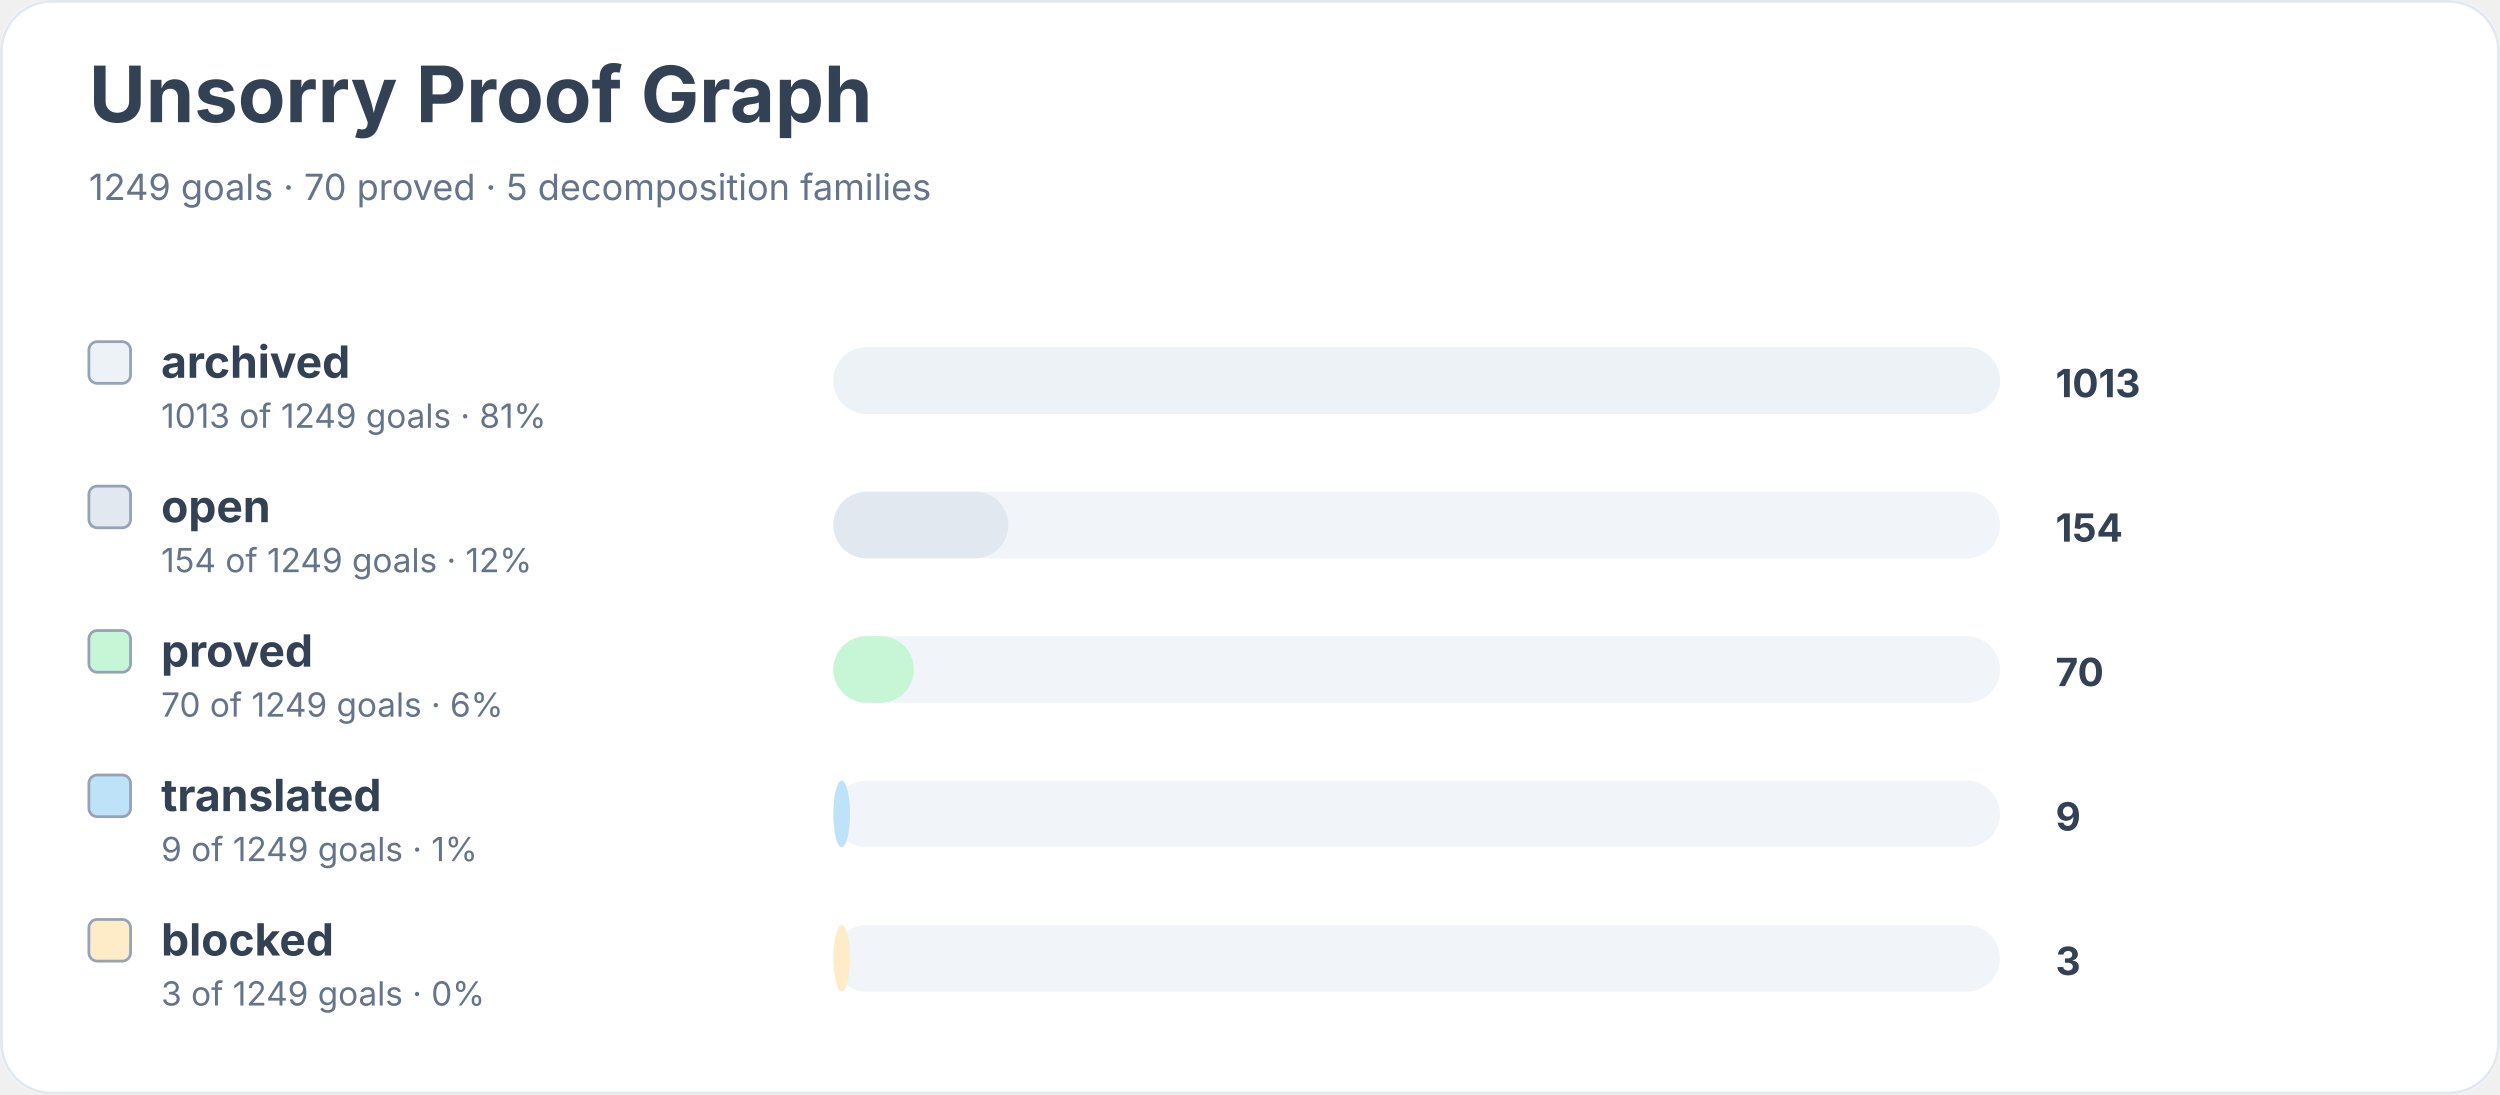
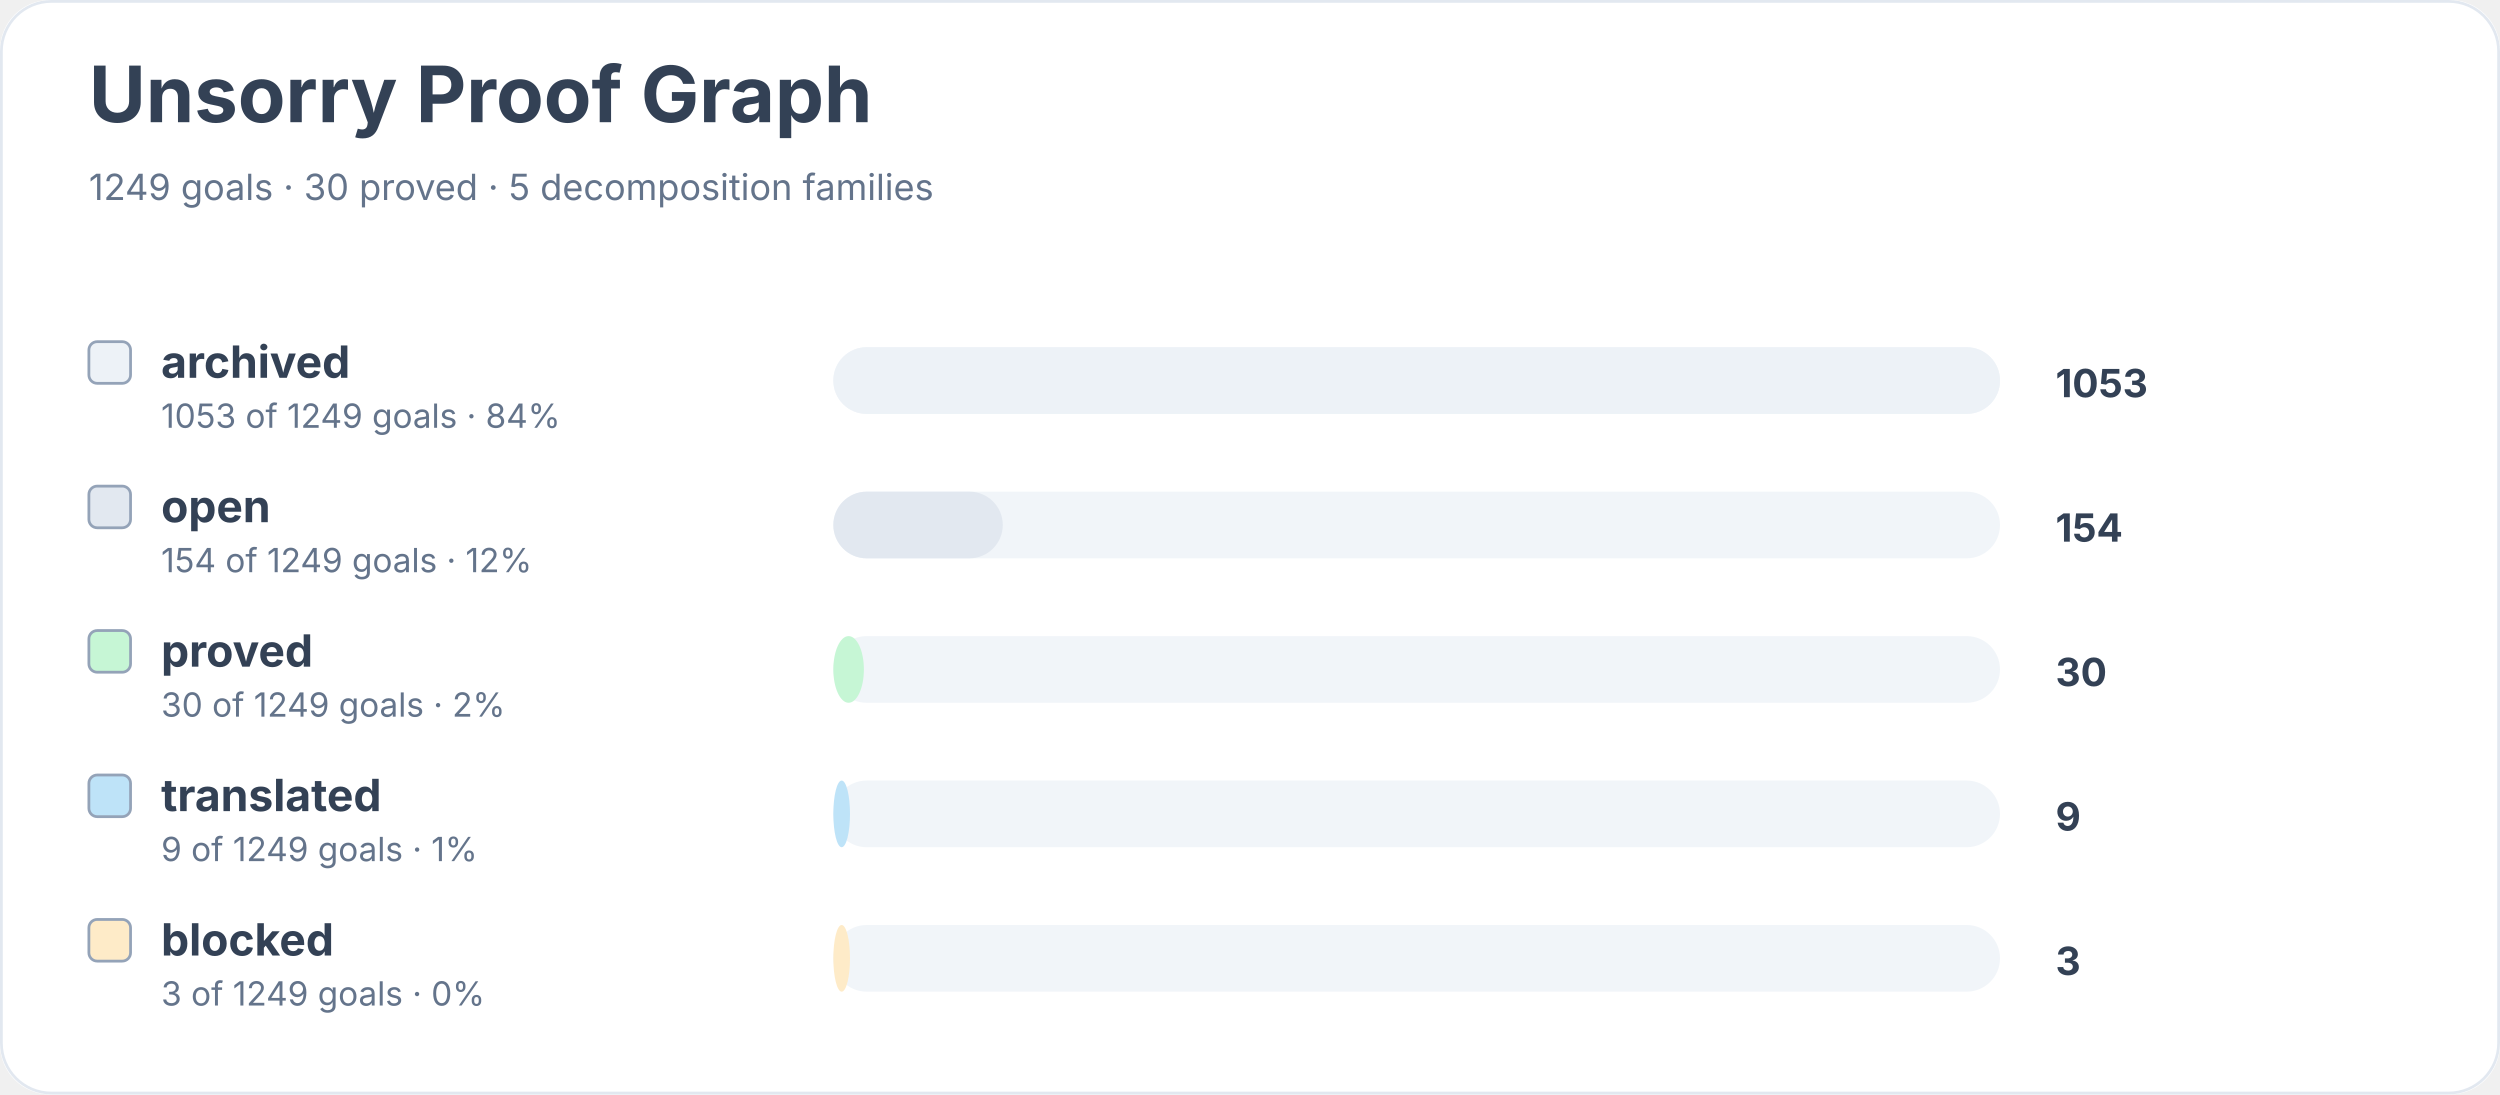
<svg xmlns="http://www.w3.org/2000/svg" width="900" height="394" viewBox="0 0 900 394" role="img" aria-labelledby="title desc">
  <rect width="900" height="100%" rx="18" fill="#ffffff" />
  <rect x="0.5" y="0.5" width="899" height="393" rx="18" fill="none" stroke="#e2e8f0" />
  <text x="32" y="44" font-family="Inter, system-ui, sans-serif" font-size="28" font-weight="700" fill="#334155">Unsorry Proof Graph</text>
-   <text x="32" y="72" font-family="Inter, system-ui, sans-serif" font-size="13" fill="#64748b">1249 goals · 70 proved · 5 decomposition families</text>
+   <text x="32" y="72" font-family="Inter, system-ui, sans-serif" font-size="13" fill="#64748b">1249 goals · 30 proved · 5 decomposition families</text>
  <rect x="32" y="123" width="15" height="15" rx="3" fill="#edf2f7" stroke="#94a3b8" />
  <text x="58" y="136" font-family="Inter, system-ui, sans-serif" font-size="16" font-weight="650" fill="#334155">archived</text>
-   <text x="58" y="154" font-family="Inter, system-ui, sans-serif" font-size="12" fill="#64748b">1013 of 1249 goals · 81%</text>
+   <text x="58" y="154" font-family="Inter, system-ui, sans-serif" font-size="12" fill="#64748b">1053 of 1249 goals · 84%</text>
  <rect x="300" y="125" width="420" height="24" rx="12" fill="#f1f5f9" />
  <rect x="300" y="125" width="420" height="24" rx="12" fill="#edf2f7" />
-   <text x="740" y="143" font-family="Inter, system-ui, sans-serif" font-size="14" font-weight="700" fill="#334155">1013</text>
+   <text x="740" y="143" font-family="Inter, system-ui, sans-serif" font-size="14" font-weight="700" fill="#334155">1053</text>
  <rect x="32" y="175" width="15" height="15" rx="3" fill="#e2e8f0" stroke="#94a3b8" />
  <text x="58" y="188" font-family="Inter, system-ui, sans-serif" font-size="16" font-weight="650" fill="#334155">open</text>
  <text x="58" y="206" font-family="Inter, system-ui, sans-serif" font-size="12" fill="#64748b">154 of 1249 goals · 12%</text>
  <rect x="300" y="177" width="420" height="24" rx="12" fill="#f1f5f9" />
-   <rect x="300" y="177" width="63" height="24" rx="12" fill="#e2e8f0" />
+   <rect x="300" y="177" width="61" height="24" rx="12" fill="#e2e8f0" />
  <text x="740" y="195" font-family="Inter, system-ui, sans-serif" font-size="14" font-weight="700" fill="#334155">154</text>
  <rect x="32" y="227" width="15" height="15" rx="3" fill="#c6f6d5" stroke="#94a3b8" />
  <text x="58" y="240" font-family="Inter, system-ui, sans-serif" font-size="16" font-weight="650" fill="#334155">proved</text>
-   <text x="58" y="258" font-family="Inter, system-ui, sans-serif" font-size="12" fill="#64748b">70 of 1249 goals · 6%</text>
+   <text x="58" y="258" font-family="Inter, system-ui, sans-serif" font-size="12" fill="#64748b">30 of 1249 goals · 2%</text>
  <rect x="300" y="229" width="420" height="24" rx="12" fill="#f1f5f9" />
-   <rect x="300" y="229" width="29" height="24" rx="12" fill="#c6f6d5" />
-   <text x="740" y="247" font-family="Inter, system-ui, sans-serif" font-size="14" font-weight="700" fill="#334155">70</text>
+   <rect x="300" y="229" width="11" height="24" rx="12" fill="#c6f6d5" />
+   <text x="740" y="247" font-family="Inter, system-ui, sans-serif" font-size="14" font-weight="700" fill="#334155">30</text>
  <rect x="32" y="279" width="15" height="15" rx="3" fill="#bee3f8" stroke="#94a3b8" />
  <text x="58" y="292" font-family="Inter, system-ui, sans-serif" font-size="16" font-weight="650" fill="#334155">translated</text>
  <text x="58" y="310" font-family="Inter, system-ui, sans-serif" font-size="12" fill="#64748b">9 of 1249 goals · 1%</text>
  <rect x="300" y="281" width="420" height="24" rx="12" fill="#f1f5f9" />
  <rect x="300" y="281" width="6" height="24" rx="12" fill="#bee3f8" />
  <text x="740" y="299" font-family="Inter, system-ui, sans-serif" font-size="14" font-weight="700" fill="#334155">9</text>
  <rect x="32" y="331" width="15" height="15" rx="3" fill="#feebc8" stroke="#94a3b8" />
  <text x="58" y="344" font-family="Inter, system-ui, sans-serif" font-size="16" font-weight="650" fill="#334155">blocked</text>
  <text x="58" y="362" font-family="Inter, system-ui, sans-serif" font-size="12" fill="#64748b">3 of 1249 goals · 0%</text>
  <rect x="300" y="333" width="420" height="24" rx="12" fill="#f1f5f9" />
  <rect x="300" y="333" width="6" height="24" rx="12" fill="#feebc8" />
  <text x="740" y="351" font-family="Inter, system-ui, sans-serif" font-size="14" font-weight="700" fill="#334155">3</text>
</svg>
